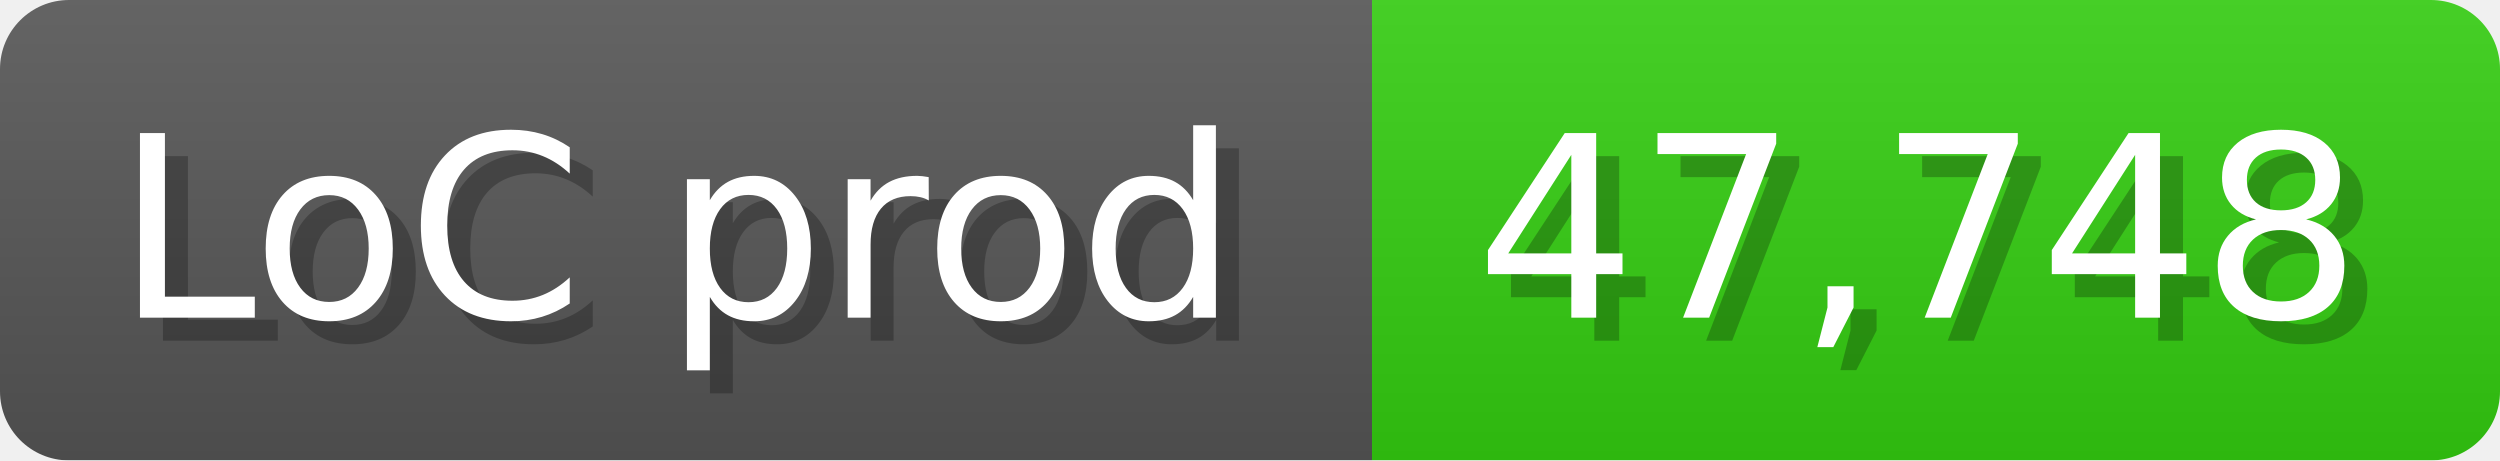
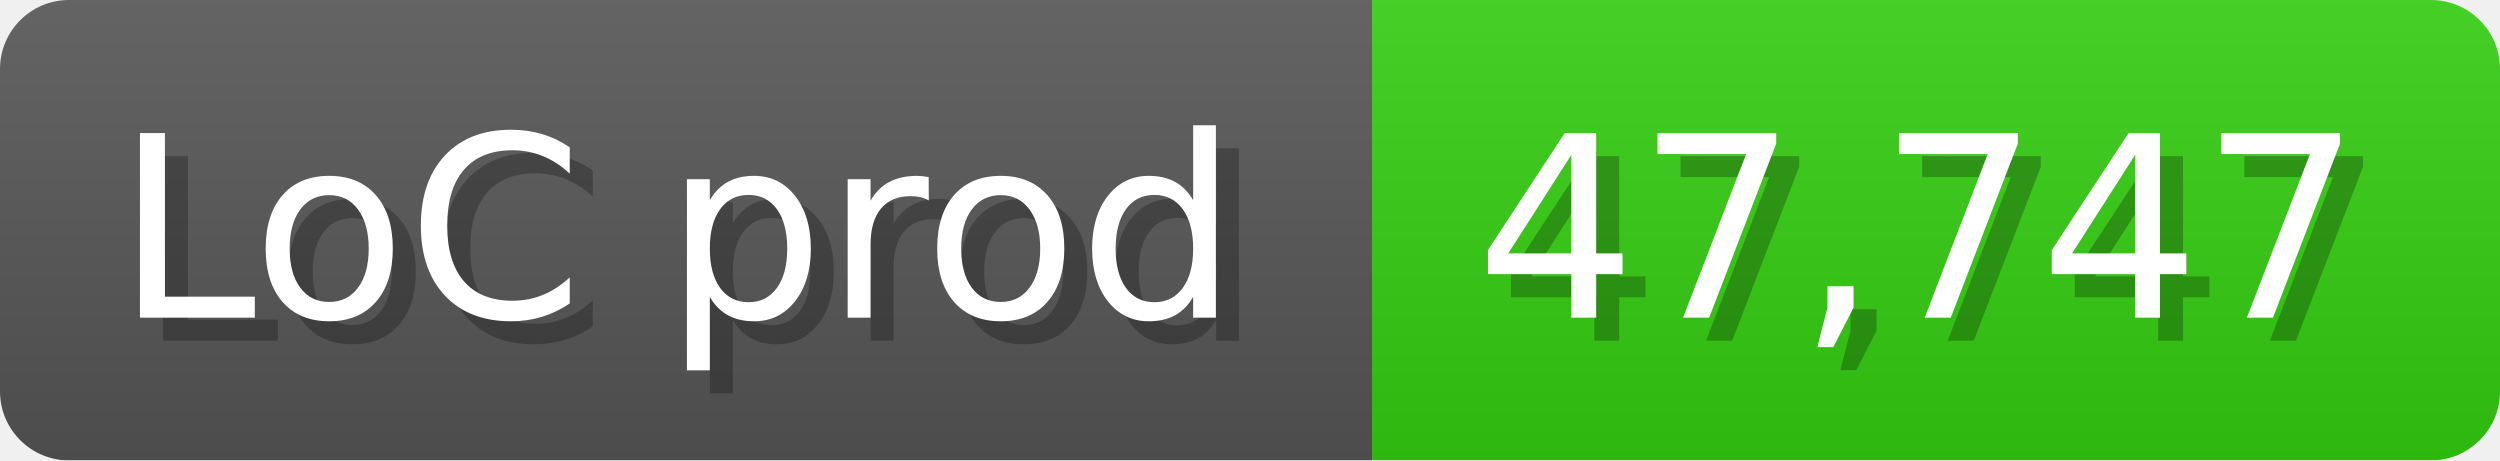
<svg xmlns="http://www.w3.org/2000/svg" width="108.6" height="20" viewBox="0 0 1086 200">
  <linearGradient id="a" x2="0" y2="100%">
    <stop offset="0" stop-opacity=".1" stop-color="#EEE" />
    <stop offset="1" stop-opacity=".1" />
  </linearGradient>
  <mask id="m">
    <rect width="1086" height="200" rx="30" fill="#FFF" />
  </mask>
  <g mask="url(#m)">
    <rect width="596" height="200" fill="#555" />
    <rect width="490" height="200" fill="#3C1" x="596" />
    <rect width="1086" height="200" fill="url(#a)" />
  </g>
  <g fill="#fff" text-anchor="start" font-family="Verdana,DejaVu Sans,sans-serif" font-size="110">
    <text x="60" y="148" textLength="496" fill="#000" opacity="0.25">LoC prod</text>
    <text x="50" y="138" textLength="496">LoC prod</text>
-     <text x="651" y="148" textLength="390" fill="#000" opacity="0.25">47,748</text>
-     <text x="641" y="138" textLength="390">47,748</text>
+     <text x="651" y="148" textLength="390" fill="#000" opacity="0.25">47,747</text>
+     <text x="641" y="138" textLength="390">47,747</text>
  </g>
</svg>
